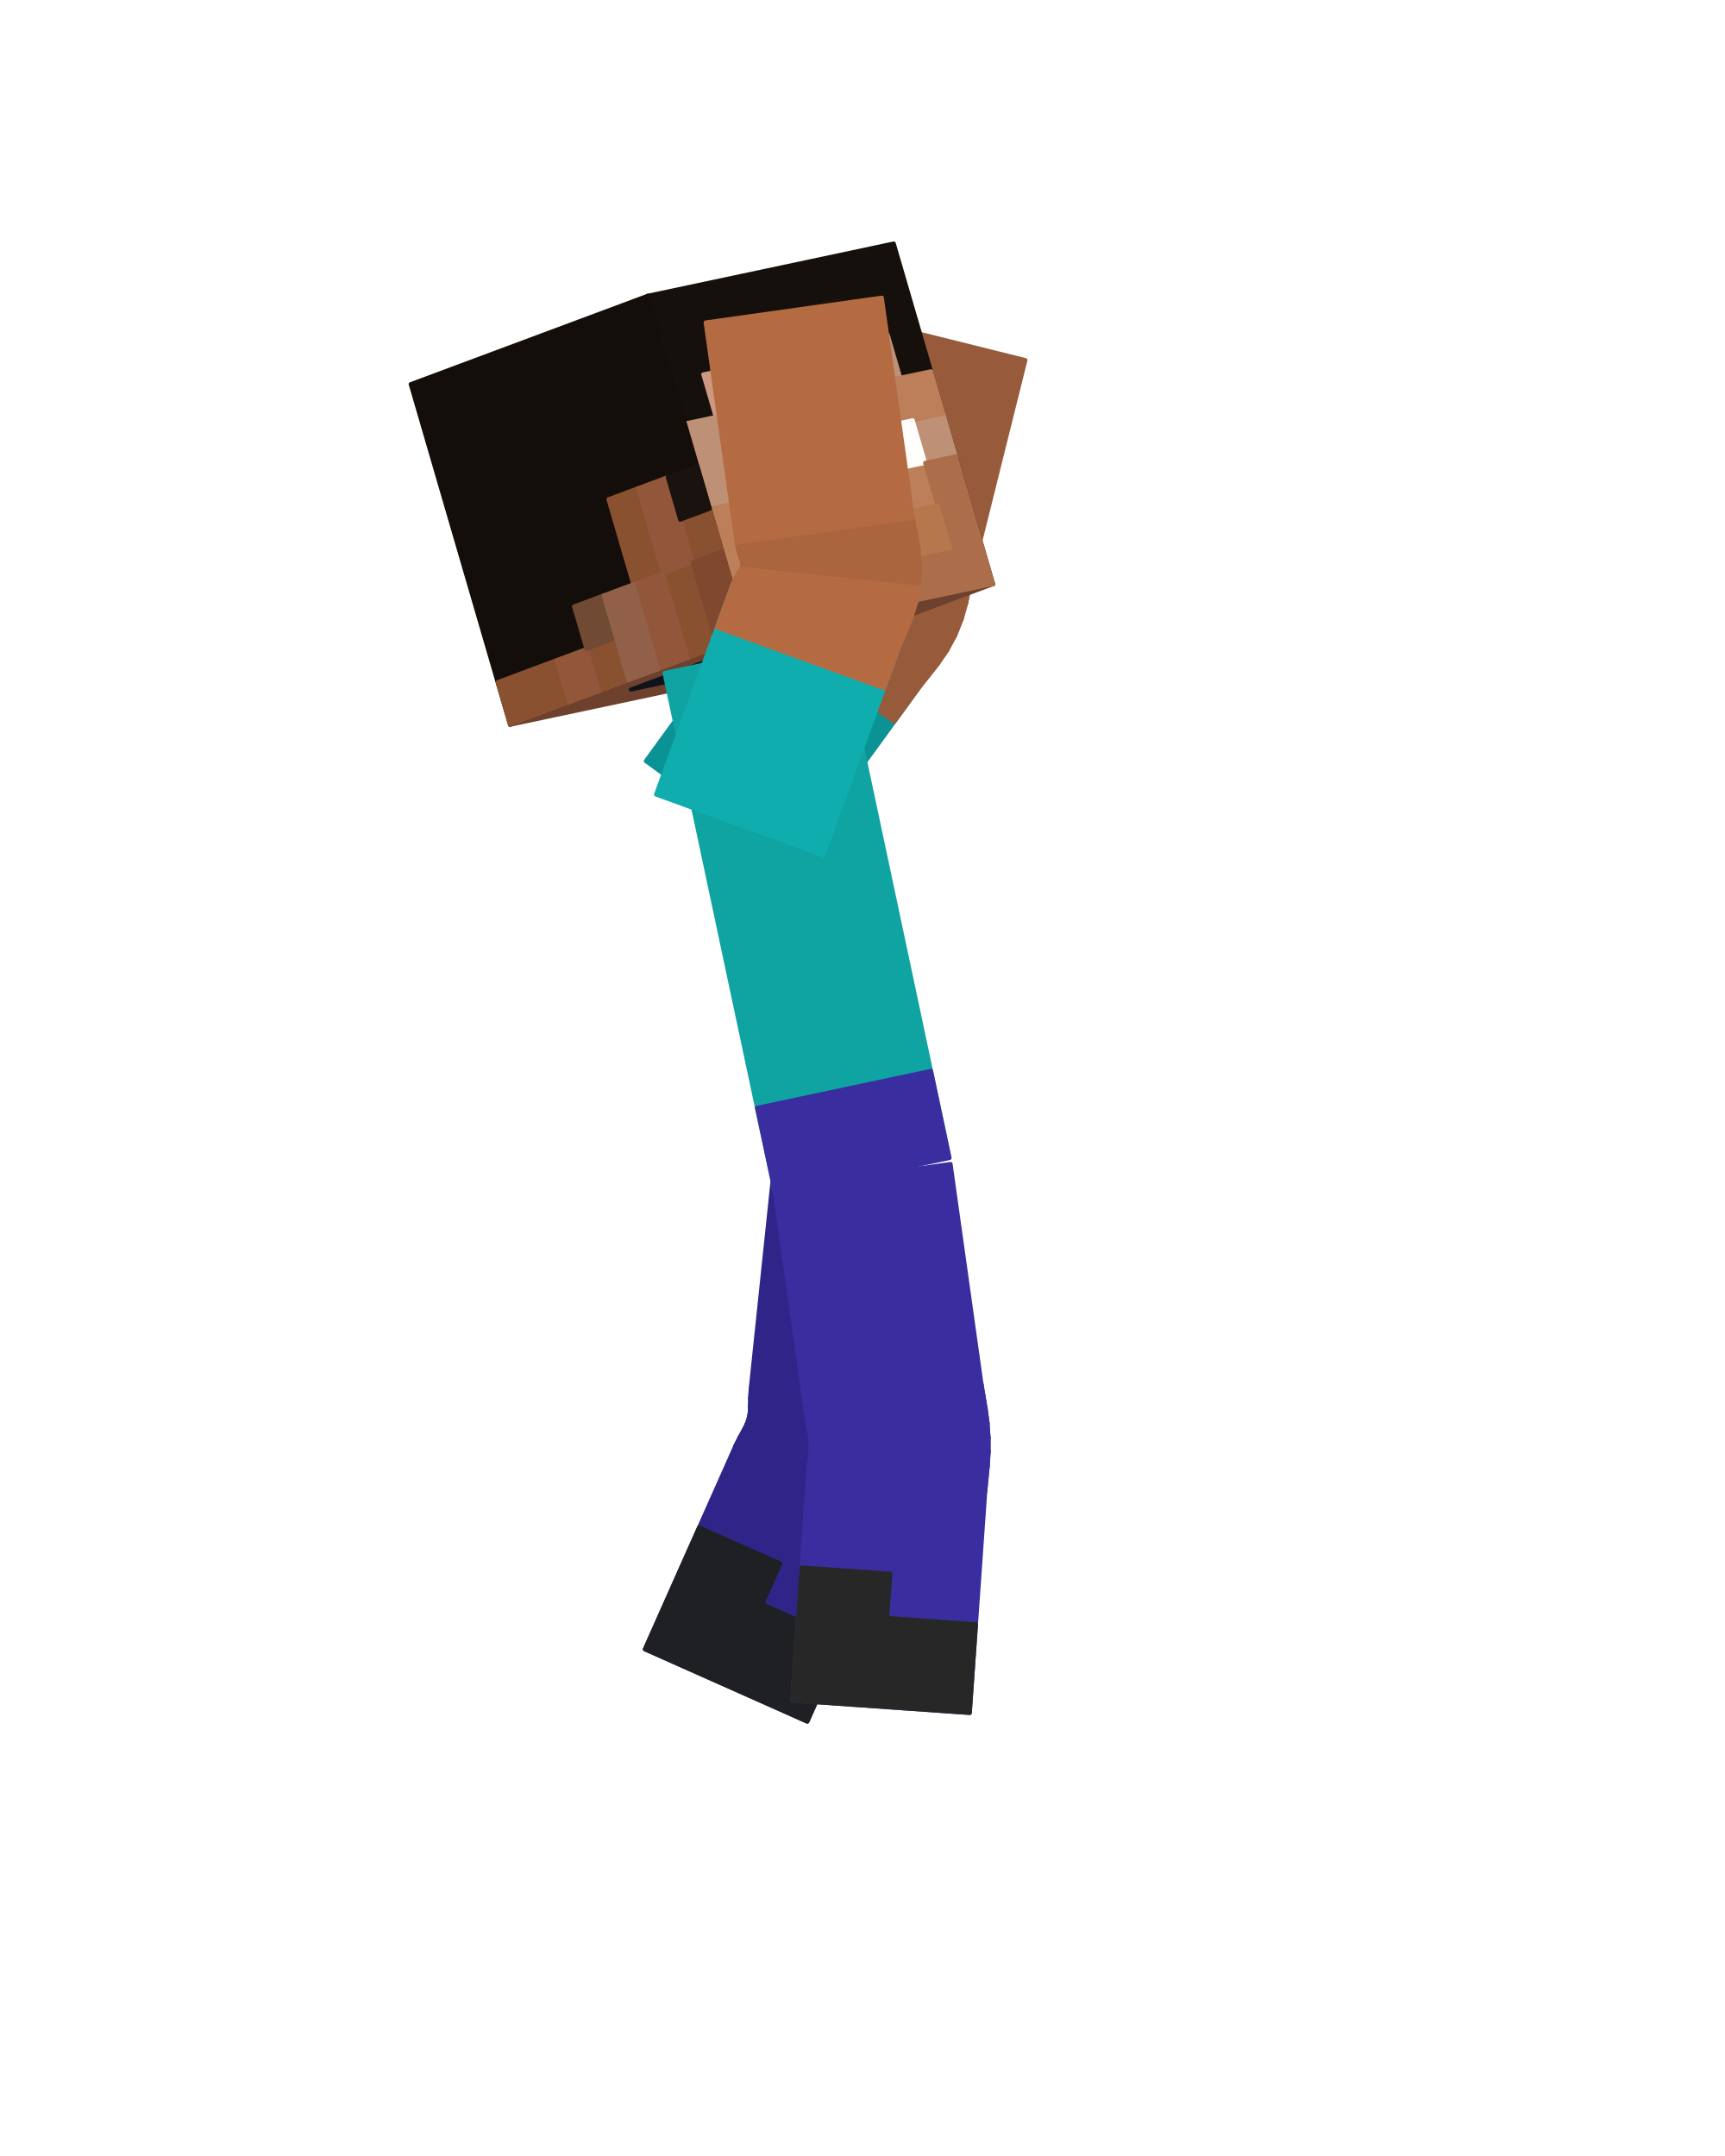
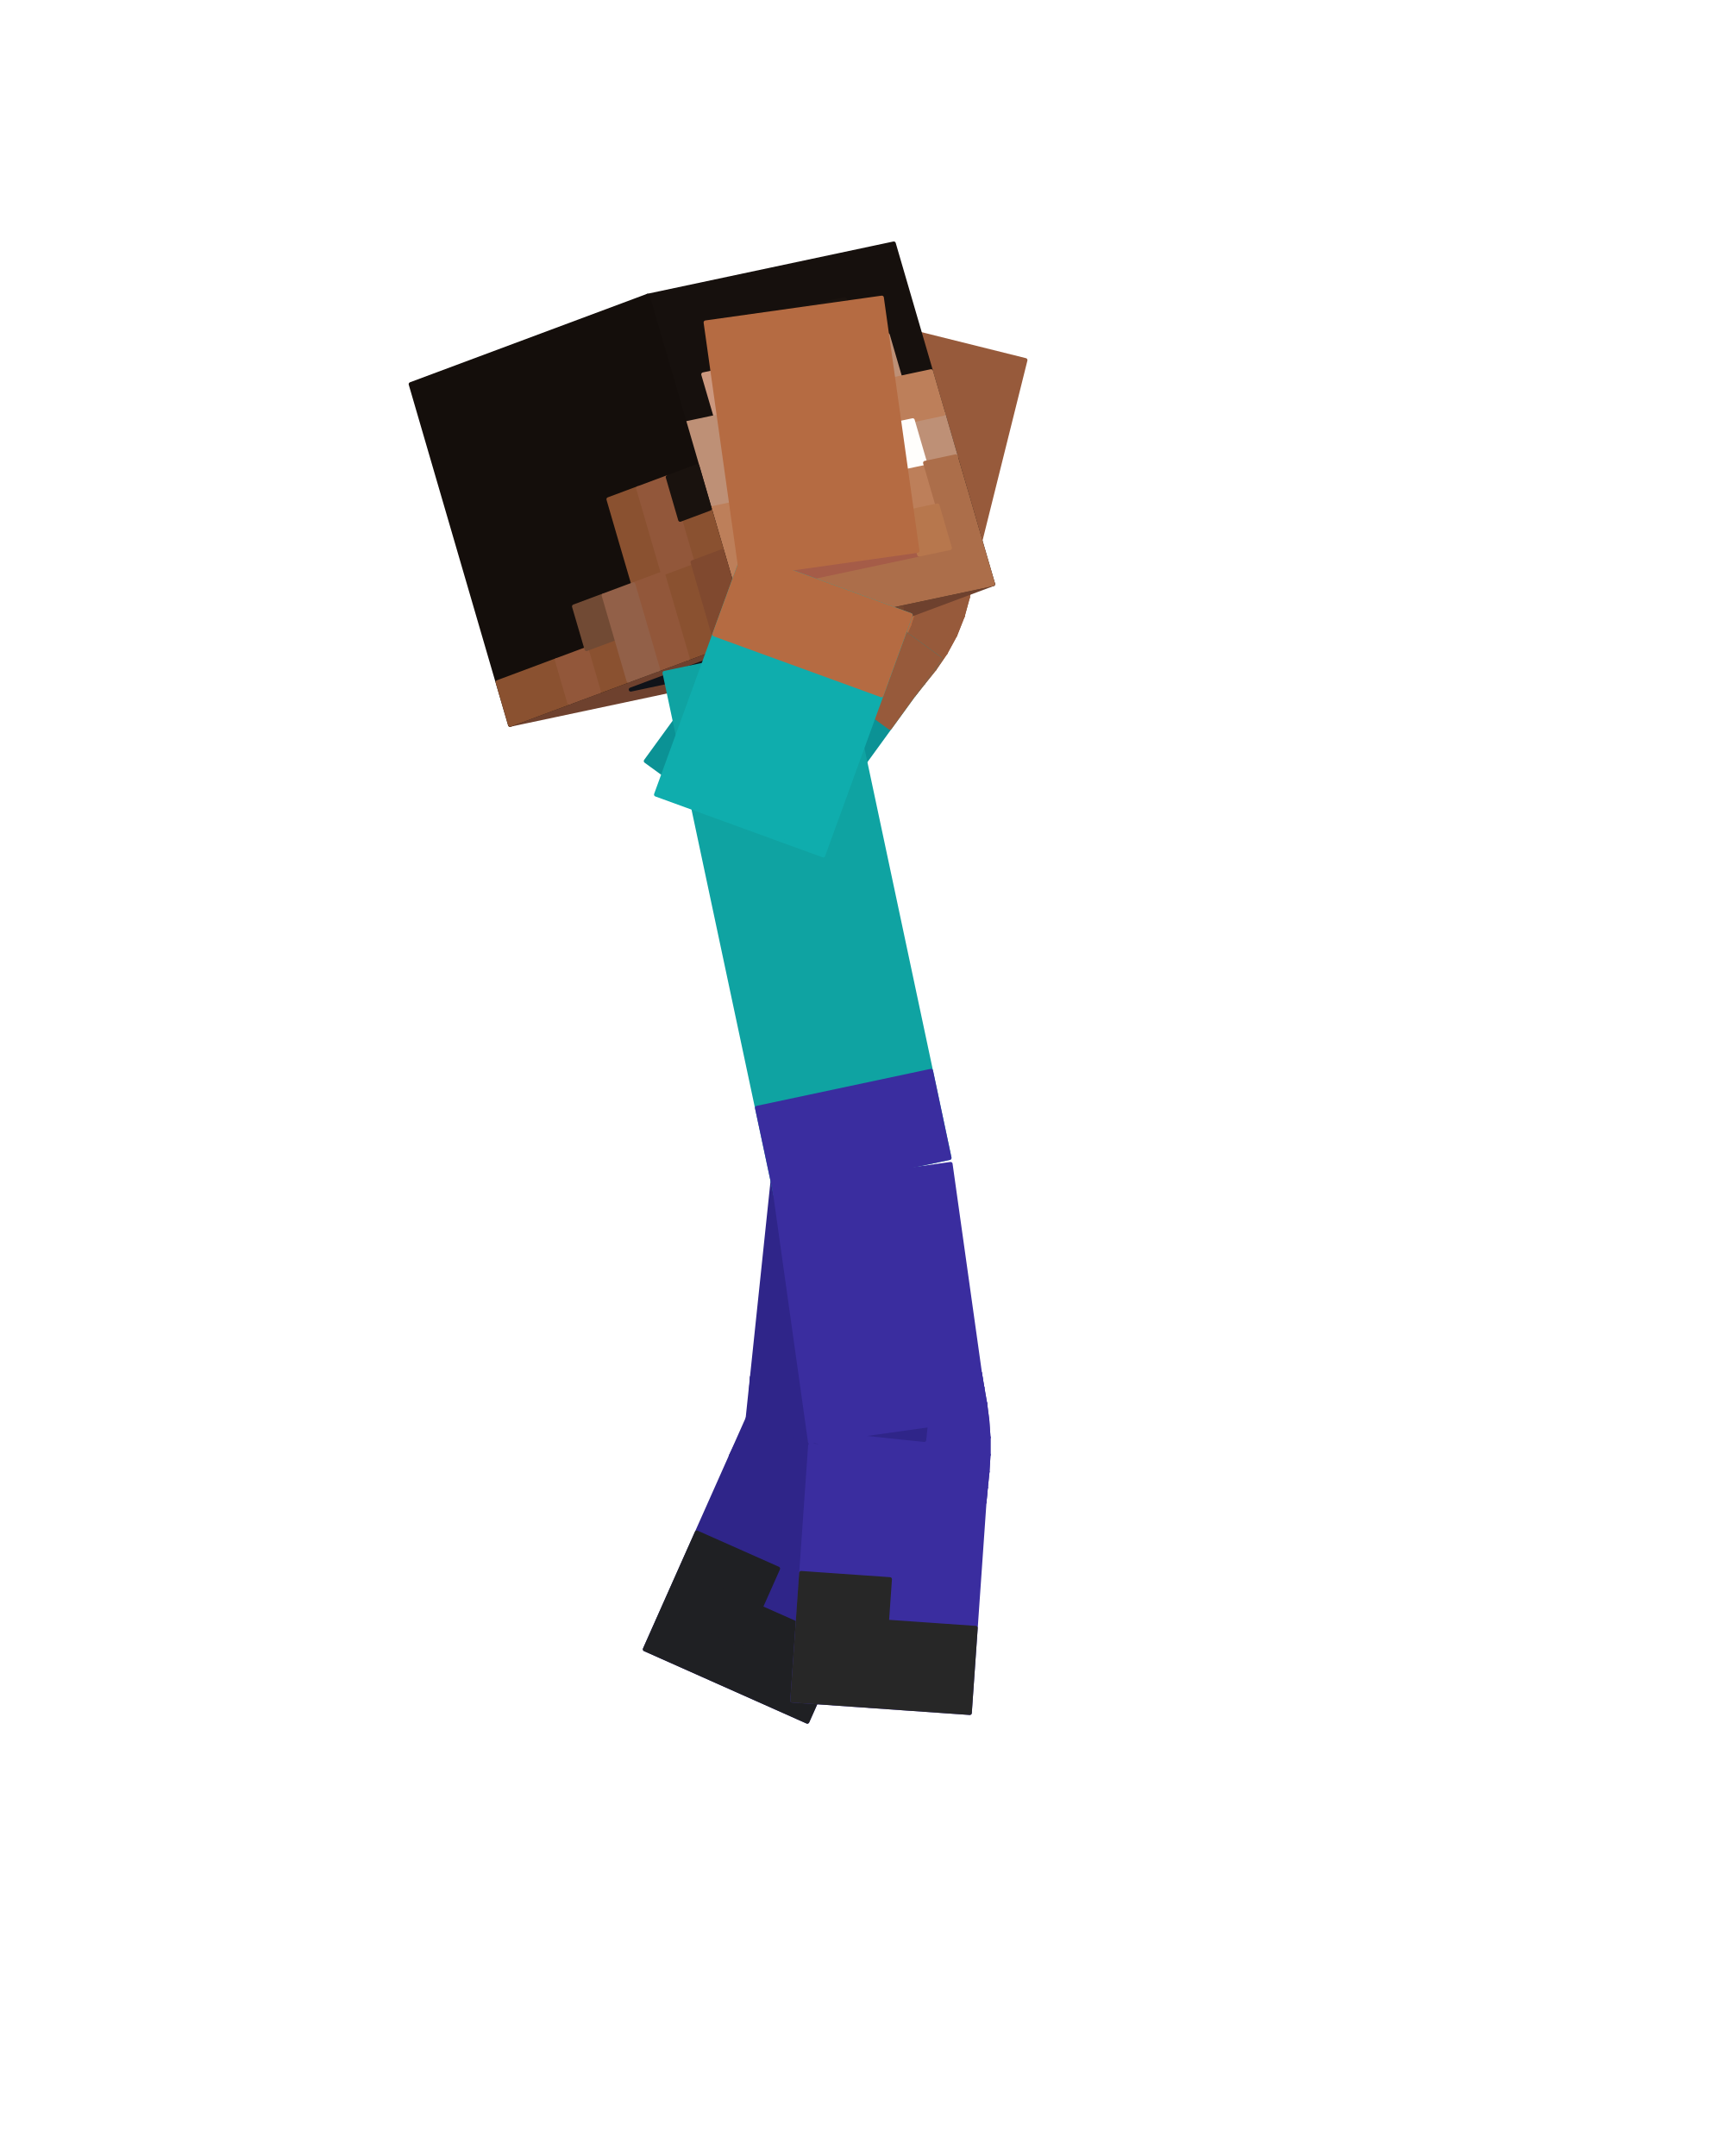
<svg xmlns="http://www.w3.org/2000/svg" viewBox="0 0 256 320" width="256" height="320" role="img" aria-labelledby="jump-rise-title">
  <g id="steve">
+     <g id="elbow-left" aria-label="Left elbow">
+       <g class="face" data-face="px">
+         <path fill="#975a3b" stroke="#975a3b" stroke-width=".6" stroke-linejoin="round" d="M114.27 87.6L135.63 103.12L137.05 101.33L115.44 86.17Z" />
+       </g>
+       <g class="face" data-face="px">
+         <path fill="#975a3b" stroke="#975a3b" stroke-width=".6" stroke-linejoin="round" d="M115.44 86.17L137.05 101.33L138.7 99.27L116.45 85.06Z" />
+       </g>
+       <g class="face" data-face="px">
+         <path fill="#975a3b" stroke="#975a3b" stroke-width=".6" stroke-linejoin="round" d="M116.45 85.06L138.7 99.27L140.33 96.89L117.25 84.08Z" />
+       </g>
+       <g class="face" data-face="px">
+         <path fill="#975a3b" stroke="#975a3b" stroke-width=".6" stroke-linejoin="round" d="M117.25 84.08L140.33 96.89L141.76 94.26L117.83 83.11Z" />
+       </g>
+       <g class="face" data-face="px">
+         <path fill="#8d5437" stroke="#8d5437" stroke-width=".6" stroke-linejoin="round" d="M117.83 83.11L141.76 94.26L142.86 91.48L118.21 82.04Z" />
+       </g>
+       <g class="face" data-face="px">
+         <path fill="#8d5437" stroke="#8d5437" stroke-width=".6" stroke-linejoin="round" d="M118.21 82.04L142.86 91.48L143.62 88.7L118.44 80.79Z" />
+       </g>
+       <g class="face" data-face="px">
+         <path fill="#8d5437" stroke="#8d5437" stroke-width=".6" stroke-linejoin="round" d="M118.44 80.79L143.62 88.7L144.14 86.11L118.64 79.3Z" />
+       </g>
+       <g class="face" data-face="px">
+         <path fill="#8d5437" stroke="#8d5437" stroke-width=".6" stroke-linejoin="round" d="M118.64 79.3L144.14 86.11L144.6 83.87L118.98 77.49Z" />
+       </g>
+       <g class="face" data-face="nx">
+         <path fill="#975a3b" stroke="#975a3b" stroke-width=".6" stroke-linejoin="round" d="M135.63 103.12L137.05 101.33L115.44 86.17L114.27 87.6Z" />
+       </g>
+       <g class="face" data-face="nx">
+         <path fill="#975a3b" stroke="#975a3b" stroke-width=".6" stroke-linejoin="round" d="M137.05 101.33L138.7 99.27L116.45 85.06L115.44 86.17Z" />
+       </g>
+       <g class="face" data-face="nx">
+         <path fill="#975a3b" stroke="#975a3b" stroke-width=".6" stroke-linejoin="round" d="M138.7 99.27L140.33 96.89L117.25 84.08L116.45 85.06Z" />
+       </g>
+       <g class="face" data-face="nx">
+         <path fill="#975a3b" stroke="#975a3b" stroke-width=".6" stroke-linejoin="round" d="M140.33 96.89L141.76 94.26L117.83 83.11L117.25 84.08Z" />
+       </g>
+       <g class="face" data-face="nx">
+         <path fill="#975a3b" stroke="#975a3b" stroke-width=".6" stroke-linejoin="round" d="M141.76 94.26L142.86 91.48L118.21 82.04L117.83 83.11Z" />
+       </g>
+       <g class="face" data-face="nx">
+         <path fill="#975a3b" stroke="#975a3b" stroke-width=".6" stroke-linejoin="round" d="M142.86 91.48L143.62 88.7L118.44 80.79L118.21 82.04Z" />
+       </g>
+       <g class="face" data-face="nx">
+         <path fill="#975a3b" stroke="#975a3b" stroke-width=".6" stroke-linejoin="round" d="M143.62 88.7L144.14 86.11L118.64 79.3L118.44 80.79Z" />
+       </g>
+       <g class="face" data-face="nx">
+         <path fill="#975a3b" stroke="#975a3b" stroke-width=".6" stroke-linejoin="round" d="M144.14 86.11L144.6 83.87L118.98 77.49L118.64 79.3Z" />
+       </g>
+     </g>
+     <g id="knee-left" aria-label="Left knee">
+       <g class="face" data-face="px">
+         <path fill="#2f2589" stroke="#2f2589" stroke-width=".6" stroke-linejoin="round" d="M137.85 207.16L111.6 204.4L111.48 206.28L137.7 209.4Z" />
+       </g>
+       <g class="face" data-face="px">
+         <path fill="#2f2589" stroke="#2f2589" stroke-width=".6" stroke-linejoin="round" d="M137.7 209.4L111.48 206.28L111.45 207.88L137.54 211.93Z" />
+       </g>
+       <g class="face" data-face="px">
+         <path fill="#2f2589" stroke="#2f2589" stroke-width=".6" stroke-linejoin="round" d="M137.54 211.93L111.45 207.88L111.35 209.29L137.2 214.64Z" />
+       </g>
+       <g class="face" data-face="px">
+         <path fill="#2f2589" stroke="#2f2589" stroke-width=".6" stroke-linejoin="round" d="M137.2 214.64L111.35 209.29L111.11 210.57L136.61 217.4Z" />
+       </g>
+       <g class="face" data-face="px">
+         <path fill="#2f2589" stroke="#2f2589" stroke-width=".6" stroke-linejoin="round" d="M136.61 217.4L111.11 210.57L110.68 211.8L135.74 220.09Z" />
+       </g>
+       <g class="face" data-face="px">
+         <path fill="#2f2589" stroke="#2f2589" stroke-width=".6" stroke-linejoin="round" d="M135.74 220.09L110.68 211.8L110.06 213.06L134.68 222.6Z" />
+       </g>
+       <g class="face" data-face="px">
+         <path fill="#2f2589" stroke="#2f2589" stroke-width=".6" stroke-linejoin="round" d="M134.68 222.6L110.06 213.06L109.29 214.46L133.55 224.87Z" />
+       </g>
+       <g class="face" data-face="px">
+         <path fill="#2f2589" stroke="#2f2589" stroke-width=".6" stroke-linejoin="round" d="M133.55 224.87L109.29 214.46L108.45 216.15L132.56 226.89Z" />
+       </g>
+       <g class="face" data-face="nx">
+         <path fill="#2f2589" stroke="#2f2589" stroke-width=".6" stroke-linejoin="round" d="M109.29 214.46L108.45 216.15L132.56 226.89L133.55 224.87Z" />
+       </g>
+       <g class="face" data-face="nx">
+         <path fill="#2f2589" stroke="#2f2589" stroke-width=".6" stroke-linejoin="round" d="M110.06 213.06L109.29 214.46L133.55 224.87L134.68 222.6Z" />
+       </g>
+       <g class="face" data-face="nx">
+         <path fill="#2f2589" stroke="#2f2589" stroke-width=".6" stroke-linejoin="round" d="M110.68 211.8L110.06 213.06L134.68 222.6L135.74 220.09Z" />
+       </g>
+       <g class="face" data-face="nx">
+         <path fill="#2f2589" stroke="#2f2589" stroke-width=".6" stroke-linejoin="round" d="M111.11 210.57L110.68 211.8L135.74 220.09L136.61 217.4Z" />
+       </g>
+       <g class="face" data-face="nx">
+         <path fill="#2f2589" stroke="#2f2589" stroke-width=".6" stroke-linejoin="round" d="M111.35 209.29L111.11 210.57L136.61 217.4L137.2 214.64Z" />
+       </g>
+       <g class="face" data-face="nx">
+         <path fill="#2f2589" stroke="#2f2589" stroke-width=".6" stroke-linejoin="round" d="M111.45 207.88L111.35 209.29L137.2 214.64L137.54 211.93Z" />
+       </g>
+       <g class="face" data-face="nx">
+         <path fill="#2f2589" stroke="#2f2589" stroke-width=".6" stroke-linejoin="round" d="M111.48 206.28L111.45 207.88L137.54 211.93L137.7 209.4Z" />
+       </g>
+       <g class="face" data-face="nx">
+         <path fill="#2f2589" stroke="#2f2589" stroke-width=".6" stroke-linejoin="round" d="M111.6 204.4L111.48 206.28L137.7 209.4L137.85 207.16Z" />
+       </g>
+     </g>
+     <g id="knee-right" aria-label="Right knee">
+       <g class="face" data-face="px">
+         <path fill="#3a2d9f" stroke="#3a2d9f" stroke-width=".6" stroke-linejoin="round" d="M145.43 203.81L119.29 207.48L119.62 209.4L145.79 205.96Z" />
+       </g>
+       <g class="face" data-face="px">
+         <path fill="#3a2d9f" stroke="#3a2d9f" stroke-width=".6" stroke-linejoin="round" d="M145.79 205.96L119.62 209.4L119.95 211.12L146.2 208.3Z" />
+       </g>
+       <g class="face" data-face="px">
+         <path fill="#3a2d9f" stroke="#3a2d9f" stroke-width=".6" stroke-linejoin="round" d="M146.31 220.79L119.96 219.19L119.77 221.12L146.1 222.97Z" />
+       </g>
+       <g class="face" data-face="px">
+         <path fill="#3a2d9f" stroke="#3a2d9f" stroke-width=".6" stroke-linejoin="round" d="M146.2 208.3L119.95 211.12L120.2 212.73L146.52 210.79Z" />
+       </g>
+       <g class="face" data-face="px">
+         <path fill="#3a2d9f" stroke="#3a2d9f" stroke-width=".6" stroke-linejoin="round" d="M146.55 218.43L120.17 217.45L119.96 219.19L146.31 220.79Z" />
+       </g>
+       <g class="face" data-face="px">
+         <path fill="#3a2d9f" stroke="#3a2d9f" stroke-width=".6" stroke-linejoin="round" d="M146.7 215.92L120.3 215.83L120.17 217.45L146.55 218.43Z" />
+       </g>
+       <g class="face" data-face="px">
+         <path fill="#3a2d9f" stroke="#3a2d9f" stroke-width=".6" stroke-linejoin="round" d="M146.52 210.79L120.2 212.73L120.32 214.28L146.7 213.35Z" />
+       </g>
+       <g class="face" data-face="px">
+         <path fill="#3a2d9f" stroke="#3a2d9f" stroke-width=".6" stroke-linejoin="round" d="M146.7 213.35L120.32 214.28L120.3 215.83L146.7 215.92Z" />
+       </g>
+       <g class="face" data-face="nx">
+         <path fill="#3a2d9f" stroke="#3a2d9f" stroke-width=".6" stroke-linejoin="round" d="M119.29 207.48L119.62 209.4L145.79 205.96L145.43 203.81Z" />
+       </g>
+       <g class="face" data-face="nx">
+         <path fill="#3a2d9f" stroke="#3a2d9f" stroke-width=".6" stroke-linejoin="round" d="M119.62 209.4L119.95 211.12L146.2 208.3L145.79 205.96Z" />
+       </g>
+       <g class="face" data-face="nx">
+         <path fill="#3a2d9f" stroke="#3a2d9f" stroke-width=".6" stroke-linejoin="round" d="M119.95 211.12L120.2 212.73L146.52 210.79L146.2 208.3Z" />
+       </g>
+       <g class="face" data-face="nx">
+         <path fill="#3a2d9f" stroke="#3a2d9f" stroke-width=".6" stroke-linejoin="round" d="M120.2 212.73L120.32 214.28L146.7 213.35L146.52 210.79Z" />
+       </g>
+       <g class="face" data-face="nx">
+         <path fill="#3a2d9f" stroke="#3a2d9f" stroke-width=".6" stroke-linejoin="round" d="M120.32 214.28L120.3 215.83L146.7 215.92L146.7 213.35Z" />
+       </g>
+       <g class="face" data-face="nx">
+         <path fill="#3a2d9f" stroke="#3a2d9f" stroke-width=".6" stroke-linejoin="round" d="M120.3 215.83L120.17 217.45L146.55 218.43L146.7 215.92Z" />
+       </g>
+       <g class="face" data-face="nx">
+         <path fill="#3a2d9f" stroke="#3a2d9f" stroke-width=".6" stroke-linejoin="round" d="M120.17 217.45L119.96 219.19L146.31 220.79L146.55 218.43Z" />
+       </g>
+       <g class="face" data-face="nx">
+         <path fill="#3a2d9f" stroke="#3a2d9f" stroke-width=".6" stroke-linejoin="round" d="M119.96 219.19L119.77 221.12L146.1 222.97L146.31 220.79Z" />
+       </g>
+     </g>
+     <g id="elbow-right" aria-label="Right elbow">
+       <g class="face" data-face="px">
+         <path fill="#b56b42" stroke="#b56b42" stroke-width=".6" stroke-linejoin="round" d="M108.08 88.47L132.89 97.5L133.81 95.35L108.82 86.84Z" />
+       </g>
+       <g class="face" data-face="px">
+         <path fill="#b56b42" stroke="#b56b42" stroke-width=".6" stroke-linejoin="round" d="M108.82 86.84L133.81 95.35L134.91 92.76L109.48 85.65Z" />
+       </g>
+       <g class="face" data-face="px">
+         <path fill="#b56b42" stroke="#b56b42" stroke-width=".6" stroke-linejoin="round" d="M109.48 85.65L134.91 92.76L135.86 89.81L109.96 84.71Z" />
+       </g>
+       <g class="face" data-face="px">
+         <path fill="#b56b42" stroke="#b56b42" stroke-width=".6" stroke-linejoin="round" d="M109.96 84.71L135.86 89.81L136.43 86.61L110.18 83.85Z" />
+       </g>
+       <g class="face" data-face="px">
+         <path fill="#b56b42" stroke="#b56b42" stroke-width=".6" stroke-linejoin="round" d="M110.18 83.85L136.43 86.61L136.54 83.37L110.14 82.97Z" />
+       </g>
+       <g class="face" data-face="px">
+         <path fill="#b56b42" stroke="#b56b42" stroke-width=".6" stroke-linejoin="round" d="M110.14 82.97L136.54 83.37L136.22 80.28L109.87 81.95Z" />
+       </g>
+       <g class="face" data-face="px">
+         <path fill="#b56b42" stroke="#b56b42" stroke-width=".6" stroke-linejoin="round" d="M109.87 81.95L136.22 80.28L135.68 77.53L109.47 80.65Z" />
+       </g>
+       <g class="face" data-face="px">
+         <path fill="#b56b42" stroke="#b56b42" stroke-width=".6" stroke-linejoin="round" d="M109.47 80.65L135.68 77.53L135.23 75.23L109.09 78.9Z" />
+       </g>
+       <g class="face" data-face="nx">
+         <path fill="#b56b42" stroke="#b56b42" stroke-width=".6" stroke-linejoin="round" d="M132.89 97.5L133.81 95.35L108.82 86.84L108.08 88.47Z" />
+       </g>
+       <g class="face" data-face="nx">
+         <path fill="#b56b42" stroke="#b56b42" stroke-width=".6" stroke-linejoin="round" d="M133.81 95.35L134.91 92.76L109.48 85.65L108.82 86.84Z" />
+       </g>
+       <g class="face" data-face="nx">
+         <path fill="#b56b42" stroke="#b56b42" stroke-width=".6" stroke-linejoin="round" d="M134.91 92.76L135.86 89.81L109.96 84.71L109.48 85.65Z" />
+       </g>
+       <g class="face" data-face="nx">
+         <path fill="#b56b42" stroke="#b56b42" stroke-width=".6" stroke-linejoin="round" d="M135.86 89.81L136.43 86.61L110.18 83.85L109.96 84.71Z" />
+       </g>
+       <g class="face" data-face="nx">
+         <path fill="#aa643e" stroke="#aa643e" stroke-width=".6" stroke-linejoin="round" d="M136.43 86.61L136.54 83.37L110.14 82.97L110.18 83.85Z" />
+       </g>
+       <g class="face" data-face="nx">
+         <path fill="#aa643e" stroke="#aa643e" stroke-width=".6" stroke-linejoin="round" d="M136.54 83.37L136.22 80.28L109.87 81.95L110.14 82.97Z" />
+       </g>
+       <g class="face" data-face="nx">
+         <path fill="#aa643e" stroke="#aa643e" stroke-width=".6" stroke-linejoin="round" d="M136.22 80.28L135.68 77.53L109.47 80.65L109.87 81.95Z" />
+       </g>
+       <g class="face" data-face="nx">
+         <path fill="#aa643e" stroke="#aa643e" stroke-width=".6" stroke-linejoin="round" d="M135.68 77.53L135.23 75.23L109.09 78.9L109.47 80.65Z" />
+       </g>
+     </g>
    <g id="arm-left" aria-label="Left upper arm">
      <g class="face" data-face="nx">
-         <path fill="#0b9295" stroke="#0b9295" stroke-width=".6" stroke-linejoin="round" d="M117.2 128.48L95.84 112.96L115.24 86.26L136.6 101.78Z" />
-         <path fill="#975a3b" stroke="#975a3b" stroke-width=".6" stroke-linejoin="round" d="M132.72 107.12L111.36 91.6L115.24 86.26L136.6 101.78Z" />
-       </g>
-     </g>
-     <g id="elbow-left" aria-label="Left elbow">
-       <g class="face" data-face="px">
-         <path fill="#975a3b" stroke="#975a3b" stroke-width=".6" stroke-linejoin="round" d="M115.24 86.26L136.6 101.78L137.76 100.32L116.15 85.15Z" />
-       </g>
-       <g class="face" data-face="px">
-         <path fill="#975a3b" stroke="#975a3b" stroke-width=".6" stroke-linejoin="round" d="M116.15 85.15L137.76 100.32L139.14 98.57L116.89 84.36Z" />
-       </g>
-       <g class="face" data-face="px">
-         <path fill="#975a3b" stroke="#975a3b" stroke-width=".6" stroke-linejoin="round" d="M116.89 84.36L139.14 98.57L140.54 96.53L117.45 83.72Z" />
-       </g>
-       <g class="face" data-face="px">
-         <path fill="#975a3b" stroke="#975a3b" stroke-width=".6" stroke-linejoin="round" d="M117.45 83.72L140.54 96.53L141.76 94.26L117.83 83.11Z" />
-       </g>
-       <g class="face" data-face="px">
-         <path fill="#8d5437" stroke="#8d5437" stroke-width=".6" stroke-linejoin="round" d="M117.83 83.11L141.76 94.26L142.71 91.87L118.06 82.42Z" />
-       </g>
-       <g class="face" data-face="px">
-         <path fill="#8d5437" stroke="#8d5437" stroke-width=".6" stroke-linejoin="round" d="M118.06 82.42L142.71 91.87L143.38 89.49L118.19 81.58Z" />
-       </g>
-       <g class="face" data-face="px">
-         <path fill="#8d5437" stroke="#8d5437" stroke-width=".6" stroke-linejoin="round" d="M118.19 81.58L143.38 89.49L143.83 87.31L118.32 80.5Z" />
-       </g>
-       <g class="face" data-face="px">
-         <path fill="#8d5437" stroke="#8d5437" stroke-width=".6" stroke-linejoin="round" d="M118.32 80.5L143.83 87.31L144.2 85.47L118.58 79.09Z" />
-       </g>
-       <g class="face" data-face="nx">
-         <path fill="#975a3b" stroke="#975a3b" stroke-width=".6" stroke-linejoin="round" d="M136.6 101.78L137.76 100.32L116.15 85.15L115.24 86.26Z" />
-       </g>
-       <g class="face" data-face="nx">
-         <path fill="#975a3b" stroke="#975a3b" stroke-width=".6" stroke-linejoin="round" d="M137.76 100.32L139.14 98.57L116.89 84.36L116.15 85.15Z" />
-       </g>
-       <g class="face" data-face="nx">
-         <path fill="#975a3b" stroke="#975a3b" stroke-width=".6" stroke-linejoin="round" d="M139.14 98.57L140.54 96.53L117.45 83.72L116.89 84.36Z" />
-       </g>
-       <g class="face" data-face="nx">
-         <path fill="#975a3b" stroke="#975a3b" stroke-width=".6" stroke-linejoin="round" d="M140.54 96.53L141.76 94.26L117.83 83.11L117.45 83.72Z" />
-       </g>
-       <g class="face" data-face="nx">
-         <path fill="#975a3b" stroke="#975a3b" stroke-width=".6" stroke-linejoin="round" d="M141.76 94.26L142.71 91.87L118.06 82.42L117.83 83.11Z" />
-       </g>
-       <g class="face" data-face="nx">
-         <path fill="#975a3b" stroke="#975a3b" stroke-width=".6" stroke-linejoin="round" d="M142.71 91.87L143.38 89.49L118.19 81.58L118.06 82.42Z" />
-       </g>
-       <g class="face" data-face="nx">
-         <path fill="#975a3b" stroke="#975a3b" stroke-width=".6" stroke-linejoin="round" d="M143.38 89.49L143.83 87.31L118.32 80.5L118.19 81.58Z" />
-       </g>
-       <g class="face" data-face="nx">
-         <path fill="#975a3b" stroke="#975a3b" stroke-width=".6" stroke-linejoin="round" d="M143.83 87.31L144.2 85.47L118.58 79.09L118.32 80.5Z" />
+         <path fill="#0b9295" stroke="#0b9295" stroke-width=".6" stroke-linejoin="round" d="M117.2 128.48L95.84 112.96L118.15 82.26L139.5 97.78Z" />
+         <path fill="#975a3b" stroke="#975a3b" stroke-width=".6" stroke-linejoin="round" d="M132.07 108.01L110.71 92.49L114.43 87.38L135.79 102.89ZM135.79 102.89L114.43 87.38L118.15 82.26L139.5 97.78Z" />
      </g>
    </g>
    <g id="forearm-left" aria-label="Left forearm">
      <g class="face" data-face="nx">
-         <path fill="#975a3b" stroke="#975a3b" stroke-width=".6" stroke-linejoin="round" d="M144.2 85.47L118.58 79.09L126.57 47.07L152.18 53.45Z" />
+         <path fill="#975a3b" stroke="#975a3b" stroke-width=".6" stroke-linejoin="round" d="M143 90.28L117.39 83.89L126.57 47.07L152.18 53.45Z" />
      </g>
    </g>
    <g id="leg-left" aria-label="Left thigh">
      <g class="face" data-face="nx">
-         <path fill="#2f2589" stroke="#2f2589" stroke-width=".6" stroke-linejoin="round" d="M114.87 173.22L141.13 175.98L137.68 208.8L111.42 206.04Z" />
-       </g>
-     </g>
-     <g id="knee-left" aria-label="Left knee">
-       <g class="face" data-face="px">
-         <path fill="#2f2589" stroke="#2f2589" stroke-width=".6" stroke-linejoin="round" d="M137.68 208.8L111.42 206.04L111.34 207.51L137.55 210.62Z" />
-       </g>
-       <g class="face" data-face="px">
-         <path fill="#2f2589" stroke="#2f2589" stroke-width=".6" stroke-linejoin="round" d="M137.55 210.62L111.34 207.51L111.32 208.7L137.41 212.74Z" />
-       </g>
-       <g class="face" data-face="px">
-         <path fill="#2f2589" stroke="#2f2589" stroke-width=".6" stroke-linejoin="round" d="M137.41 212.74L111.32 208.7L111.27 209.69L137.12 215.04Z" />
-       </g>
-       <g class="face" data-face="px">
-         <path fill="#2f2589" stroke="#2f2589" stroke-width=".6" stroke-linejoin="round" d="M137.12 215.04L111.27 209.69L111.11 210.57L136.61 217.4Z" />
-       </g>
-       <g class="face" data-face="px">
-         <path fill="#2f2589" stroke="#2f2589" stroke-width=".6" stroke-linejoin="round" d="M136.61 217.4L111.11 210.57L110.81 211.4L135.87 219.7Z" />
-       </g>
-       <g class="face" data-face="px">
-         <path fill="#2f2589" stroke="#2f2589" stroke-width=".6" stroke-linejoin="round" d="M135.87 219.7L110.81 211.4L110.36 212.29L134.98 221.83Z" />
-       </g>
-       <g class="face" data-face="px">
-         <path fill="#2f2589" stroke="#2f2589" stroke-width=".6" stroke-linejoin="round" d="M134.98 221.83L110.36 212.29L109.78 213.33L134.04 223.74Z" />
-       </g>
-       <g class="face" data-face="px">
-         <path fill="#2f2589" stroke="#2f2589" stroke-width=".6" stroke-linejoin="round" d="M134.04 223.74L109.78 213.33L109.12 214.64L133.24 225.38Z" />
-       </g>
-       <g class="face" data-face="nx">
-         <path fill="#2f2589" stroke="#2f2589" stroke-width=".6" stroke-linejoin="round" d="M109.78 213.33L109.12 214.64L133.24 225.38L134.04 223.74Z" />
-       </g>
-       <g class="face" data-face="nx">
-         <path fill="#2f2589" stroke="#2f2589" stroke-width=".6" stroke-linejoin="round" d="M110.36 212.29L109.78 213.33L134.04 223.74L134.98 221.83Z" />
-       </g>
-       <g class="face" data-face="nx">
-         <path fill="#2f2589" stroke="#2f2589" stroke-width=".6" stroke-linejoin="round" d="M110.81 211.4L110.36 212.29L134.98 221.83L135.87 219.7Z" />
-       </g>
-       <g class="face" data-face="nx">
-         <path fill="#2f2589" stroke="#2f2589" stroke-width=".6" stroke-linejoin="round" d="M111.11 210.57L110.81 211.4L135.87 219.7L136.61 217.4Z" />
-       </g>
-       <g class="face" data-face="nx">
-         <path fill="#2f2589" stroke="#2f2589" stroke-width=".6" stroke-linejoin="round" d="M111.27 209.69L111.11 210.57L136.61 217.4L137.12 215.04Z" />
-       </g>
-       <g class="face" data-face="nx">
-         <path fill="#2f2589" stroke="#2f2589" stroke-width=".6" stroke-linejoin="round" d="M111.32 208.7L111.27 209.69L137.12 215.04L137.41 212.74Z" />
-       </g>
-       <g class="face" data-face="nx">
-         <path fill="#2f2589" stroke="#2f2589" stroke-width=".6" stroke-linejoin="round" d="M111.34 207.51L111.32 208.7L137.41 212.74L137.55 210.62Z" />
-       </g>
-       <g class="face" data-face="nx">
-         <path fill="#2f2589" stroke="#2f2589" stroke-width=".6" stroke-linejoin="round" d="M111.42 206.04L111.34 207.51L137.55 210.62L137.68 208.8Z" />
+         <path fill="#2f2589" stroke="#2f2589" stroke-width=".6" stroke-linejoin="round" d="M114.87 173.22L141.13 175.98L137.16 213.72L110.91 210.96Z" />
      </g>
    </g>
    <g id="shin-left" aria-label="Left shin">
      <g class="face" data-face="nx">
-         <path fill="#2f2589" stroke="#2f2589" stroke-width=".6" stroke-linejoin="round" d="M109.12 214.64L133.24 225.38L119.81 255.53L95.7 244.79Z" />
-         <path fill="#1f2023" stroke="#1f2023" stroke-width=".6" stroke-linejoin="round" d="M103.75 226.7L115.81 232.07L113.12 238.1L101.06 232.73ZM101.06 232.73L125.18 243.47L122.5 249.5L98.38 238.76ZM98.38 238.76L122.5 249.5L119.81 255.53L95.7 244.79Z" />
+         <path fill="#2f2589" stroke="#2f2589" stroke-width=".6" stroke-linejoin="round" d="M111.13 210.12L135.25 220.86L119.81 255.53L95.7 244.79Z" />
+         <path fill="#1f2023" stroke="#1f2023" stroke-width=".6" stroke-linejoin="round" d="M103.41 227.46L115.47 232.82L112.9 238.6L100.84 233.23ZM100.84 233.23L124.96 243.97L122.39 249.75L98.27 239.01ZM98.27 239.01L122.39 249.75L119.81 255.53L95.7 244.79Z" />
      </g>
    </g>
    <g id="head" aria-label="Head">
      <g class="face" data-face="bottom">
        <path fill="#6e412e" stroke="#6e412e" stroke-width=".6" stroke-linejoin="round" d="M110.86 94.45L147.38 86.69L112.21 99.81L75.69 107.57Z" />
        <path fill="#76472f" stroke="#76472f" stroke-width=".6" stroke-linejoin="round" d="M115.59 94.15L120.16 93.18L115.76 94.82L111.2 95.79ZM124.72 92.21L133.85 90.27L129.46 91.91L120.33 93.85Z" />
        <path fill="#101319" stroke="#101319" stroke-width=".6" stroke-linejoin="round" d="M111.2 95.79L129.46 91.91L125.06 93.55L106.8 97.43ZM106.8 97.43L125.06 93.55L120.66 95.19L102.4 99.07ZM102.4 99.07L120.66 95.19L116.27 96.83L98.01 100.71ZM98.01 100.71L116.27 96.83L111.87 98.47L93.61 102.35Z" />
        <path fill="#5b2a2e" stroke="#5b2a2e" stroke-width=".6" stroke-linejoin="round" d="M116.27 96.83L120.83 95.86L116.44 97.5L111.87 98.47Z" />
      </g>
      <g class="face" data-face="front">
        <path fill="#16100d" stroke="#16100d" stroke-width=".6" stroke-linejoin="round" d="M96.12 43.9L132.64 36.14L147.38 86.69L110.86 94.45Z" />
        <path fill="#1a130f" stroke="#1a130f" stroke-width=".6" stroke-linejoin="round" d="M116.23 46.34L125.36 44.4L127.2 50.72L118.07 52.66Z" />
        <path fill="#cc987f" stroke="#cc987f" stroke-width=".6" stroke-linejoin="round" d="M104.37 55.57L113.5 53.63L115.35 59.95L106.22 61.89ZM118.07 52.66L127.2 50.72L129.04 57.04L119.91 58.98ZM124.47 58.01L129.04 57.04L130.88 63.35L126.32 64.33ZM121.75 65.3L126.32 64.33L128.16 70.64L123.59 71.61ZM114.46 73.56L119.03 72.58L120.87 78.9L116.31 79.87ZM128.16 70.64L132.72 69.67L134.57 75.99L130 76.96Z" />
        <path fill="#d5a38a" stroke="#d5a38a" stroke-width=".6" stroke-linejoin="round" d="M113.5 53.63L118.07 52.66L119.91 58.98L115.35 59.95Z" />
        <path fill="#be9076" stroke="#be9076" stroke-width=".6" stroke-linejoin="round" d="M127.2 50.72L131.76 49.75L133.6 56.07L129.04 57.04ZM101.65 62.86L119.91 58.98L121.75 65.3L103.49 69.18ZM103.49 69.18L108.06 68.21L109.9 74.53L105.33 75.5ZM117.19 66.27L121.75 65.3L123.59 71.61L119.03 72.58ZM135.45 62.38L140.01 61.41L141.85 67.73L137.29 68.7ZM109.9 74.53L114.46 73.56L116.31 79.87L111.74 80.84Z" />
        <path fill="#b5876d" stroke="#b5876d" stroke-width=".6" stroke-linejoin="round" d="M119.91 58.98L124.47 58.01L126.32 64.33L121.75 65.3Z" />
        <path fill="#bd7f5a" stroke="#bd7f5a" stroke-width=".6" stroke-linejoin="round" d="M129.04 57.04L138.17 55.1L140.01 61.41L130.88 63.35ZM105.33 75.5L109.9 74.53L111.74 80.84L107.18 81.81ZM132.72 69.67L137.29 68.7L139.13 75.02L134.57 75.99ZM107.18 81.81L116.31 79.87L118.15 86.19L109.02 88.13Z" />
        <path fill="#fffefc" stroke="#fffefc" stroke-width=".6" stroke-linejoin="round" d="M108.06 68.21L112.62 67.24L114.46 73.56L109.9 74.53ZM130.88 63.35L135.45 62.38L137.29 68.7L132.72 69.67Z" />
        <path fill="#6b4fae" stroke="#6b4fae" stroke-width=".6" stroke-linejoin="round" d="M112.62 67.24L117.19 66.27L119.03 72.58L114.46 73.56ZM126.32 64.33L130.88 63.35L132.72 69.67L128.16 70.64Z" />
        <path fill="#9c5f47" stroke="#9c5f47" stroke-width=".6" stroke-linejoin="round" d="M119.03 72.58L128.16 70.64L130 76.96L120.87 78.9ZM109.02 88.13L118.15 86.19L119.99 92.51L110.86 94.45Z" />
        <path fill="#ac6e4a" stroke="#ac6e4a" stroke-width=".6" stroke-linejoin="round" d="M137.29 68.7L141.85 67.73L143.7 74.05L139.13 75.02ZM139.13 75.02L143.7 74.05L145.54 80.37L140.97 81.34ZM118.15 86.19L145.54 80.37L147.38 86.69L119.99 92.51Z" />
        <path fill="#a55c48" stroke="#a55c48" stroke-width=".6" stroke-linejoin="round" d="M116.31 79.87L134.57 75.99L136.41 82.31L118.15 86.19Z" />
        <path fill="#b7774d" stroke="#b7774d" stroke-width=".6" stroke-linejoin="round" d="M134.57 75.99L139.13 75.02L140.97 81.34L136.41 82.31Z" />
      </g>
      <g class="face" data-face="nx">
        <path fill="#140e0b" stroke="#140e0b" stroke-width=".6" stroke-linejoin="round" d="M60.95 57.02L96.12 43.9L110.86 94.45L75.69 107.57Z" />
        <path fill="#8a5130" stroke="#8a5130" stroke-width=".6" stroke-linejoin="round" d="M90.3 74.1L94.7 72.46L96.54 78.78L92.14 80.42ZM92.14 80.42L96.54 78.78L98.38 85.09L93.99 86.73ZM100.94 77.14L105.33 75.5L107.18 81.81L102.78 83.45ZM98.38 85.09L102.78 83.45L104.62 89.77L100.22 91.41ZM73.85 101.25L82.64 97.97L84.48 104.29L75.69 107.57ZM87.04 96.33L91.43 94.69L93.27 101.01L88.88 102.65ZM100.22 91.41L104.62 89.77L106.46 96.09L102.07 97.73Z" />
        <path fill="#92573a" stroke="#92573a" stroke-width=".6" stroke-linejoin="round" d="M94.7 72.46L99.1 70.82L100.94 77.14L96.54 78.78ZM96.54 78.78L100.94 77.14L102.78 83.45L98.38 85.09ZM93.99 86.73L98.38 85.09L100.22 91.41L95.83 93.05ZM82.64 97.97L87.04 96.33L88.88 102.65L84.48 104.29ZM95.83 93.05L100.22 91.41L102.07 97.73L97.67 99.37Z" />
        <path fill="#19120e" stroke="#19120e" stroke-width=".6" stroke-linejoin="round" d="M99.1 70.82L103.49 69.18L105.33 75.5L100.94 77.14Z" />
        <path fill="#714a34" stroke="#714a34" stroke-width=".6" stroke-linejoin="round" d="M85.19 90.01L89.59 88.37L91.43 94.69L87.04 96.33Z" />
        <path fill="#926048" stroke="#926048" stroke-width=".6" stroke-linejoin="round" d="M89.59 88.37L93.99 86.73L95.83 93.05L91.43 94.69ZM91.43 94.69L95.83 93.05L97.67 99.37L93.27 101.01Z" />
        <path fill="#80492f" stroke="#80492f" stroke-width=".6" stroke-linejoin="round" d="M102.78 83.45L107.18 81.81L109.02 88.13L104.62 89.77ZM104.62 89.77L109.02 88.13L110.86 94.45L106.46 96.09Z" />
      </g>
    </g>
    <g id="torso" aria-label="Torso">
      <g class="face" data-face="nx">
        <path fill="#0fa3a2" stroke="#0fa3a2" stroke-width=".6" stroke-linejoin="round" d="M98.62 99.88L124.44 94.39L140.91 171.86L115.09 177.34Z" />
        <path fill="#3a2d9f" stroke="#3a2d9f" stroke-width=".6" stroke-linejoin="round" d="M112.34 164.43L138.17 158.94L139.54 165.4L113.72 170.89ZM113.72 170.89L139.54 165.4L140.91 171.86L115.09 177.34Z" />
      </g>
    </g>
    <g id="leg-right" aria-label="Right thigh">
      <g class="face" data-face="nx">
-         <path fill="#3a2d9f" stroke="#3a2d9f" stroke-width=".6" stroke-linejoin="round" d="M114.93 176.44L141.07 172.76L145.66 205.44L119.52 209.12Z" />
-       </g>
-     </g>
-     <g id="knee-right" aria-label="Right knee">
-       <g class="face" data-face="px">
-         <path fill="#3a2d9f" stroke="#3a2d9f" stroke-width=".6" stroke-linejoin="round" d="M145.66 205.44L119.52 209.12L119.78 210.63L145.95 207.19Z" />
-       </g>
-       <g class="face" data-face="px">
-         <path fill="#3a2d9f" stroke="#3a2d9f" stroke-width=".6" stroke-linejoin="round" d="M145.95 207.19L119.78 210.63L120.03 211.94L146.28 209.13Z" />
-       </g>
-       <g class="face" data-face="px">
-         <path fill="#3a2d9f" stroke="#3a2d9f" stroke-width=".6" stroke-linejoin="round" d="M146.39 219.56L120.03 217.95L119.88 219.48L146.22 221.32Z" />
-       </g>
-       <g class="face" data-face="px">
-         <path fill="#3a2d9f" stroke="#3a2d9f" stroke-width=".6" stroke-linejoin="round" d="M146.28 209.13L120.03 211.94L120.23 213.14L146.55 211.2Z" />
-       </g>
-       <g class="face" data-face="px">
-         <path fill="#3a2d9f" stroke="#3a2d9f" stroke-width=".6" stroke-linejoin="round" d="M146.58 217.6L120.2 216.62L120.03 217.95L146.39 219.56Z" />
-       </g>
-       <g class="face" data-face="px">
-         <path fill="#3a2d9f" stroke="#3a2d9f" stroke-width=".6" stroke-linejoin="round" d="M146.71 215.51L120.31 215.42L120.2 216.62L146.58 217.6Z" />
-       </g>
-       <g class="face" data-face="px">
-         <path fill="#3a2d9f" stroke="#3a2d9f" stroke-width=".6" stroke-linejoin="round" d="M146.55 211.2L120.23 213.14L120.32 214.28L146.7 213.35Z" />
-       </g>
-       <g class="face" data-face="px">
-         <path fill="#3a2d9f" stroke="#3a2d9f" stroke-width=".6" stroke-linejoin="round" d="M146.7 213.35L120.32 214.28L120.31 215.42L146.71 215.51Z" />
-       </g>
-       <g class="face" data-face="nx">
-         <path fill="#3a2d9f" stroke="#3a2d9f" stroke-width=".6" stroke-linejoin="round" d="M119.52 209.12L119.78 210.63L145.95 207.19L145.66 205.44Z" />
-       </g>
-       <g class="face" data-face="nx">
-         <path fill="#3a2d9f" stroke="#3a2d9f" stroke-width=".6" stroke-linejoin="round" d="M119.78 210.63L120.03 211.94L146.28 209.13L145.95 207.19Z" />
-       </g>
-       <g class="face" data-face="nx">
-         <path fill="#3a2d9f" stroke="#3a2d9f" stroke-width=".6" stroke-linejoin="round" d="M120.03 211.94L120.23 213.14L146.55 211.2L146.28 209.13Z" />
-       </g>
-       <g class="face" data-face="nx">
-         <path fill="#3a2d9f" stroke="#3a2d9f" stroke-width=".6" stroke-linejoin="round" d="M120.23 213.14L120.32 214.28L146.7 213.35L146.55 211.2Z" />
-       </g>
-       <g class="face" data-face="nx">
-         <path fill="#3a2d9f" stroke="#3a2d9f" stroke-width=".6" stroke-linejoin="round" d="M120.32 214.28L120.31 215.42L146.71 215.51L146.7 213.35Z" />
-       </g>
-       <g class="face" data-face="nx">
-         <path fill="#3a2d9f" stroke="#3a2d9f" stroke-width=".6" stroke-linejoin="round" d="M120.31 215.42L120.2 216.62L146.58 217.6L146.71 215.51Z" />
-       </g>
-       <g class="face" data-face="nx">
-         <path fill="#3a2d9f" stroke="#3a2d9f" stroke-width=".6" stroke-linejoin="round" d="M120.2 216.62L120.03 217.95L146.39 219.56L146.58 217.6Z" />
-       </g>
-       <g class="face" data-face="nx">
-         <path fill="#3a2d9f" stroke="#3a2d9f" stroke-width=".6" stroke-linejoin="round" d="M120.03 217.95L119.88 219.48L146.22 221.32L146.39 219.56Z" />
+         <path fill="#3a2d9f" stroke="#3a2d9f" stroke-width=".6" stroke-linejoin="round" d="M114.93 176.44L141.07 172.76L146.35 210.34L120.21 214.02Z" />
      </g>
    </g>
    <g id="shin-right" aria-label="Right shin">
      <g class="face" data-face="nx">
-         <path fill="#3a2d9f" stroke="#3a2d9f" stroke-width=".6" stroke-linejoin="round" d="M119.88 219.48L146.22 221.32L143.92 254.24L117.58 252.4Z" />
-         <path fill="#272727" stroke="#272727" stroke-width=".6" stroke-linejoin="round" d="M118.96 232.65L132.13 233.57L131.67 240.15L118.5 239.23ZM118.5 239.23L144.84 241.07L144.38 247.66L118.04 245.81ZM118.04 245.81L144.38 247.66L143.92 254.24L117.58 252.4Z" />
+         <path fill="#3a2d9f" stroke="#3a2d9f" stroke-width=".6" stroke-linejoin="round" d="M120.23 214.54L146.56 216.38L143.92 254.24L117.58 252.4Z" />
+         <path fill="#272727" stroke="#272727" stroke-width=".6" stroke-linejoin="round" d="M118.9 233.47L132.07 234.39L131.63 240.7L118.46 239.78ZM118.46 239.78L144.8 241.62L144.36 247.93L118.02 246.09ZM118.02 246.09L144.36 247.93L143.92 254.24L117.58 252.4Z" />
      </g>
    </g>
    <g id="arm-right" aria-label="Right upper arm">
      <g class="face" data-face="nx">
-         <path fill="#0fadad" stroke="#0fadad" stroke-width=".6" stroke-linejoin="round" d="M122.17 126.96L97.36 117.93L108.65 86.92L133.45 95.95Z" />
-         <path fill="#b56b42" stroke="#b56b42" stroke-width=".6" stroke-linejoin="round" d="M131.2 102.15L106.39 93.12L108.65 86.92L133.45 95.95Z" />
-       </g>
-     </g>
-     <g id="elbow-right" aria-label="Right elbow">
-       <g class="face" data-face="px">
-         <path fill="#b56b42" stroke="#b56b42" stroke-width=".6" stroke-linejoin="round" d="M108.65 86.92L133.45 95.95L134.21 94.17L109.22 85.67Z" />
-       </g>
-       <g class="face" data-face="px">
-         <path fill="#b56b42" stroke="#b56b42" stroke-width=".6" stroke-linejoin="round" d="M109.22 85.67L134.21 94.17L135.13 91.97L109.71 84.86Z" />
-       </g>
-       <g class="face" data-face="px">
-         <path fill="#b56b42" stroke="#b56b42" stroke-width=".6" stroke-linejoin="round" d="M109.71 84.86L135.13 91.97L135.94 89.4L110.04 84.3Z" />
-       </g>
-       <g class="face" data-face="px">
-         <path fill="#b56b42" stroke="#b56b42" stroke-width=".6" stroke-linejoin="round" d="M110.04 84.3L135.94 89.4L136.43 86.61L110.18 83.85Z" />
-       </g>
-       <g class="face" data-face="px">
-         <path fill="#b56b42" stroke="#b56b42" stroke-width=".6" stroke-linejoin="round" d="M110.18 83.85L136.43 86.61L136.53 83.78L110.13 83.39Z" />
-       </g>
-       <g class="face" data-face="px">
-         <path fill="#b56b42" stroke="#b56b42" stroke-width=".6" stroke-linejoin="round" d="M110.13 83.39L136.53 83.78L136.27 81.11L109.92 82.78Z" />
-       </g>
-       <g class="face" data-face="px">
-         <path fill="#b56b42" stroke="#b56b42" stroke-width=".6" stroke-linejoin="round" d="M109.92 82.78L136.27 81.11L135.83 78.76L109.61 81.88Z" />
-       </g>
-       <g class="face" data-face="px">
-         <path fill="#b56b42" stroke="#b56b42" stroke-width=".6" stroke-linejoin="round" d="M109.61 81.88L135.83 78.76L135.46 76.86L109.32 80.54Z" />
-       </g>
-       <g class="face" data-face="nx">
-         <path fill="#b56b42" stroke="#b56b42" stroke-width=".6" stroke-linejoin="round" d="M133.45 95.95L134.21 94.17L109.22 85.67L108.65 86.92Z" />
-       </g>
-       <g class="face" data-face="nx">
-         <path fill="#b56b42" stroke="#b56b42" stroke-width=".6" stroke-linejoin="round" d="M134.21 94.17L135.13 91.97L109.71 84.86L109.22 85.67Z" />
-       </g>
-       <g class="face" data-face="nx">
-         <path fill="#b56b42" stroke="#b56b42" stroke-width=".6" stroke-linejoin="round" d="M135.13 91.97L135.94 89.4L110.04 84.3L109.71 84.86Z" />
-       </g>
-       <g class="face" data-face="nx">
-         <path fill="#b56b42" stroke="#b56b42" stroke-width=".6" stroke-linejoin="round" d="M135.94 89.4L136.43 86.61L110.18 83.85L110.04 84.3Z" />
-       </g>
-       <g class="face" data-face="nx">
-         <path fill="#aa643e" stroke="#aa643e" stroke-width=".6" stroke-linejoin="round" d="M136.43 86.61L136.53 83.78L110.13 83.39L110.18 83.85Z" />
-       </g>
-       <g class="face" data-face="nx">
-         <path fill="#aa643e" stroke="#aa643e" stroke-width=".6" stroke-linejoin="round" d="M136.53 83.78L136.27 81.11L109.92 82.78L110.13 83.39Z" />
-       </g>
-       <g class="face" data-face="nx">
-         <path fill="#aa643e" stroke="#aa643e" stroke-width=".6" stroke-linejoin="round" d="M136.27 81.11L135.83 78.76L109.61 81.88L109.92 82.78Z" />
-       </g>
-       <g class="face" data-face="nx">
-         <path fill="#aa643e" stroke="#aa643e" stroke-width=".6" stroke-linejoin="round" d="M135.83 78.76L135.46 76.86L109.32 80.54L109.61 81.88Z" />
+         <path fill="#0fadad" stroke="#0fadad" stroke-width=".6" stroke-linejoin="round" d="M122.17 126.96L97.36 117.93L110.34 82.27L135.15 91.3Z" />
+         <path fill="#b56b42" stroke="#b56b42" stroke-width=".6" stroke-linejoin="round" d="M130.82 103.19L106.01 94.16L108.18 88.21L132.98 97.24ZM132.98 97.24L108.18 88.21L110.34 82.27L135.15 91.3Z" />
      </g>
    </g>
    <g id="forearm-right" aria-label="Right forearm">
      <g class="face" data-face="nx">
-         <path fill="#b56b42" stroke="#b56b42" stroke-width=".6" stroke-linejoin="round" d="M135.46 76.86L109.32 80.54L104.72 47.86L130.87 44.18Z" />
+         <path fill="#b56b42" stroke="#b56b42" stroke-width=".6" stroke-linejoin="round" d="M136.15 81.76L110.01 85.44L104.72 47.86L130.87 44.18Z" />
      </g>
    </g>
  </g>
</svg>
